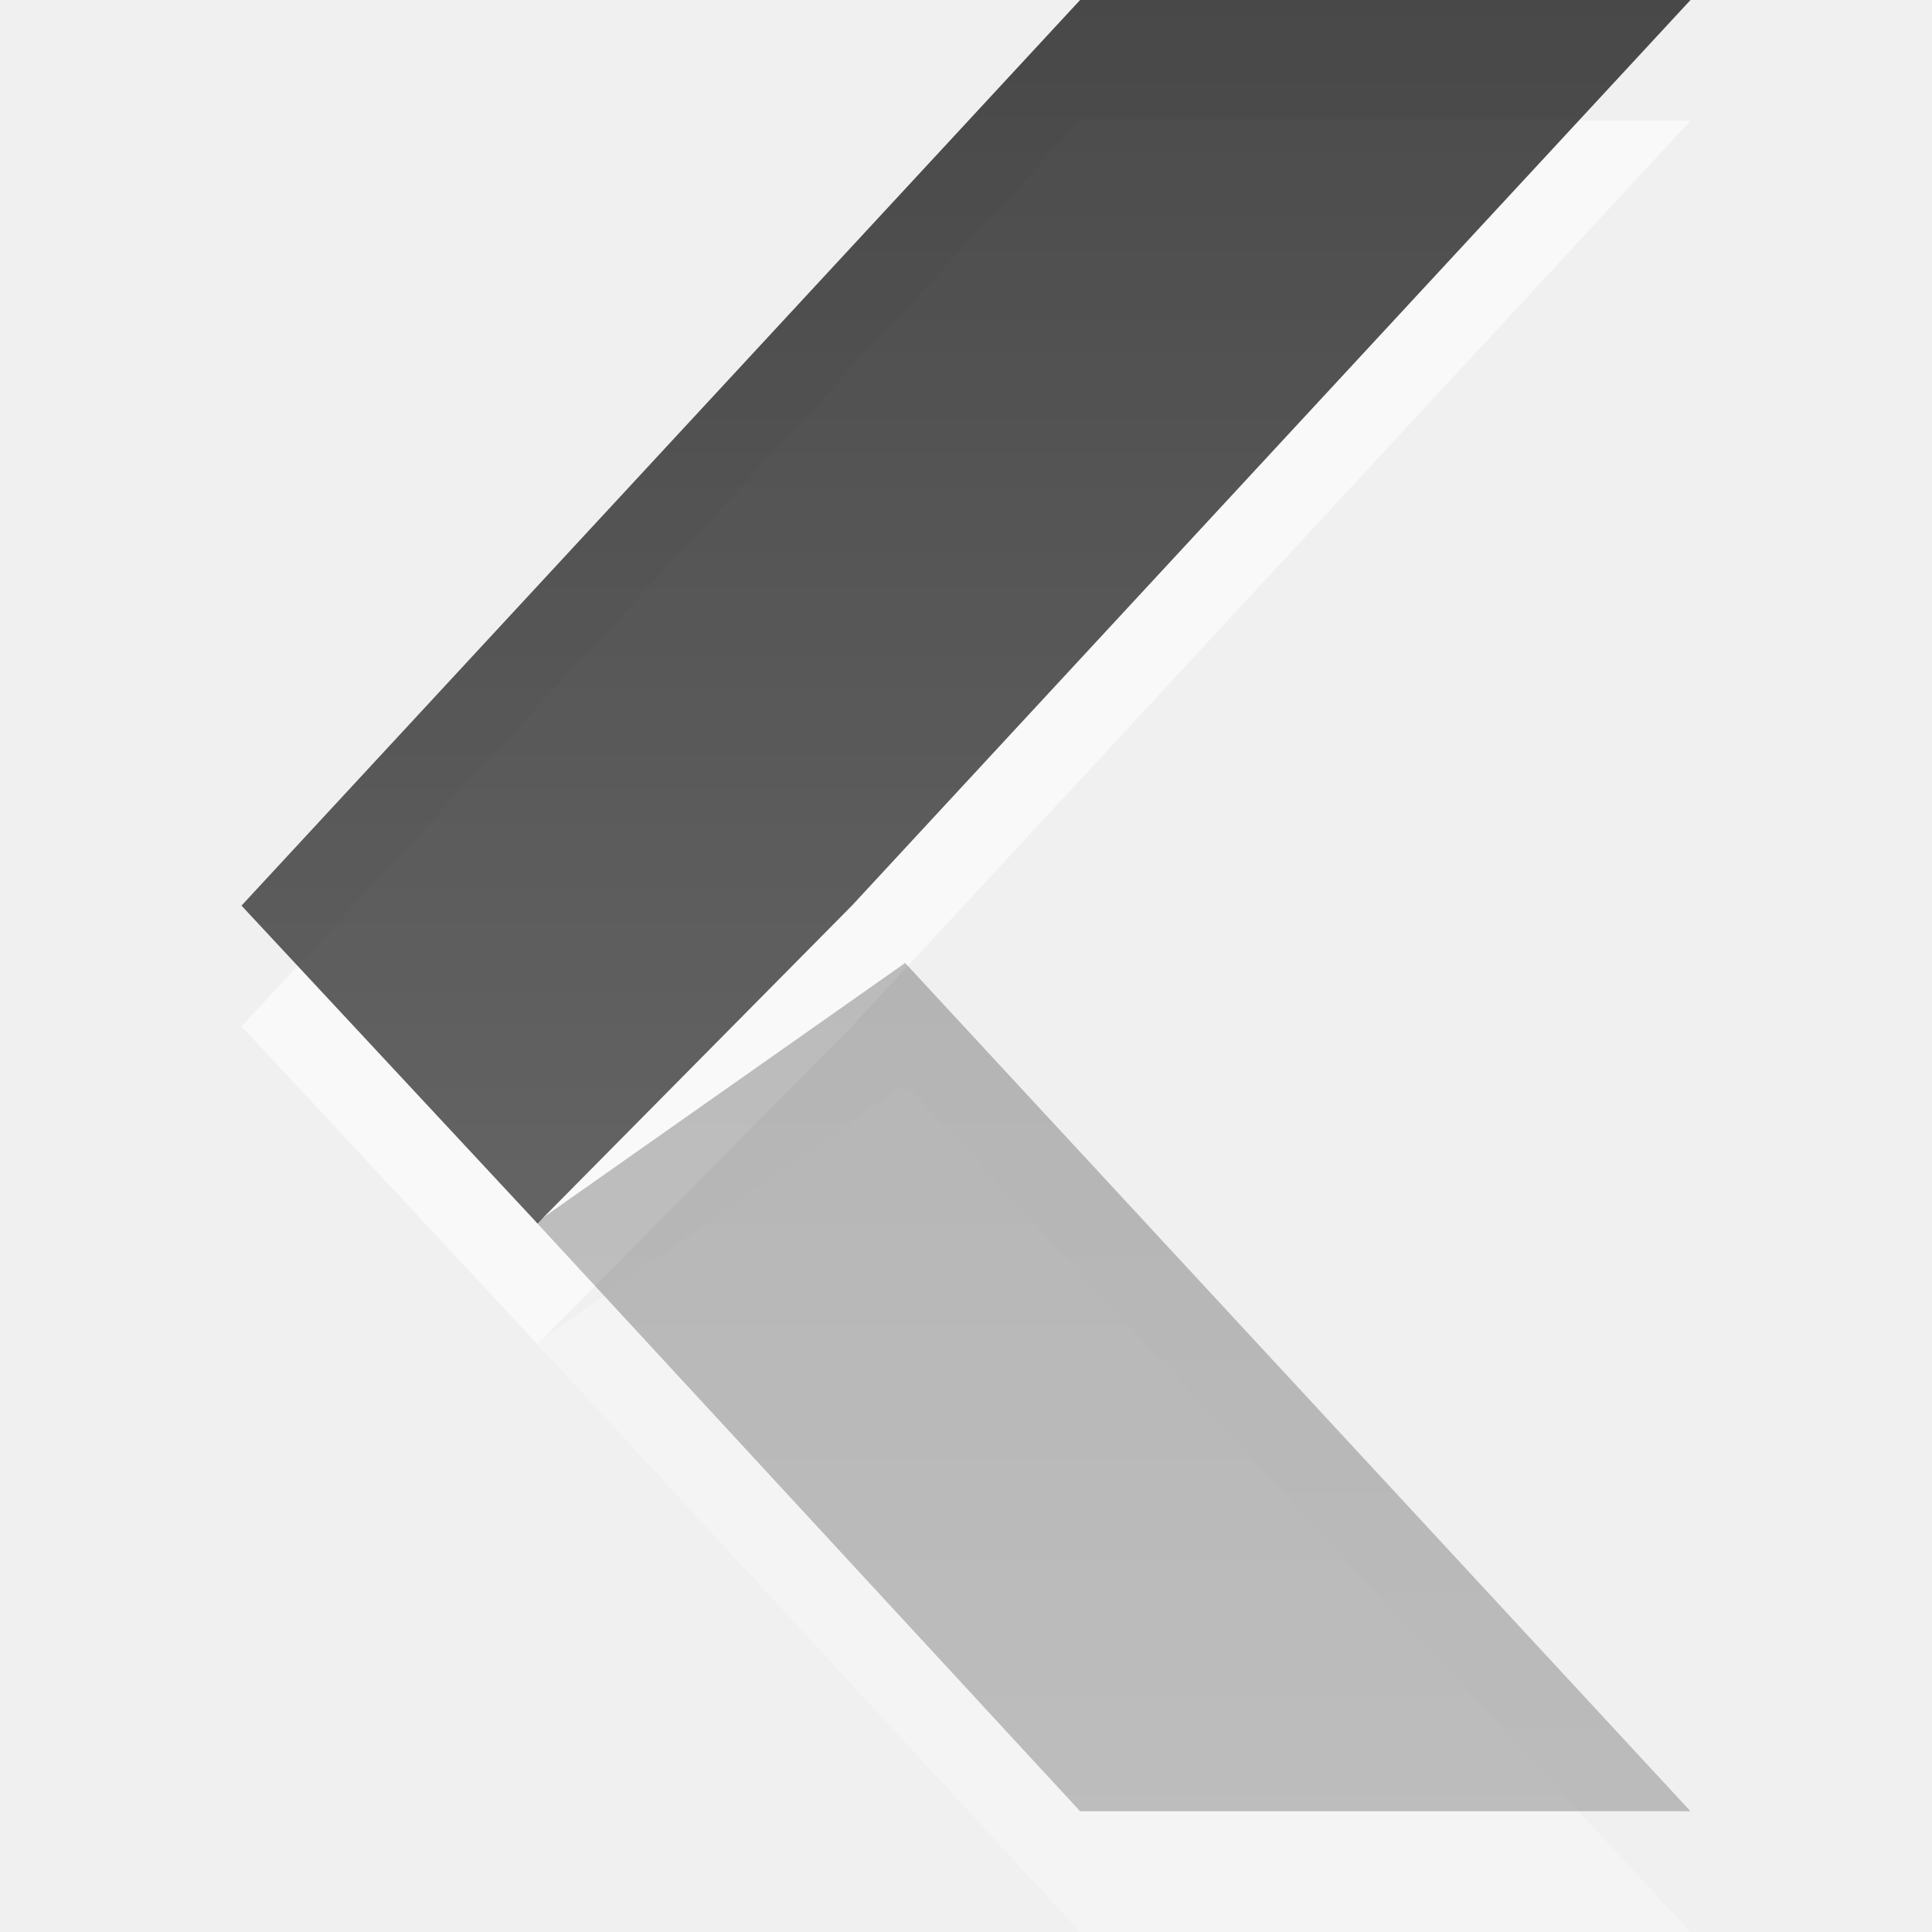
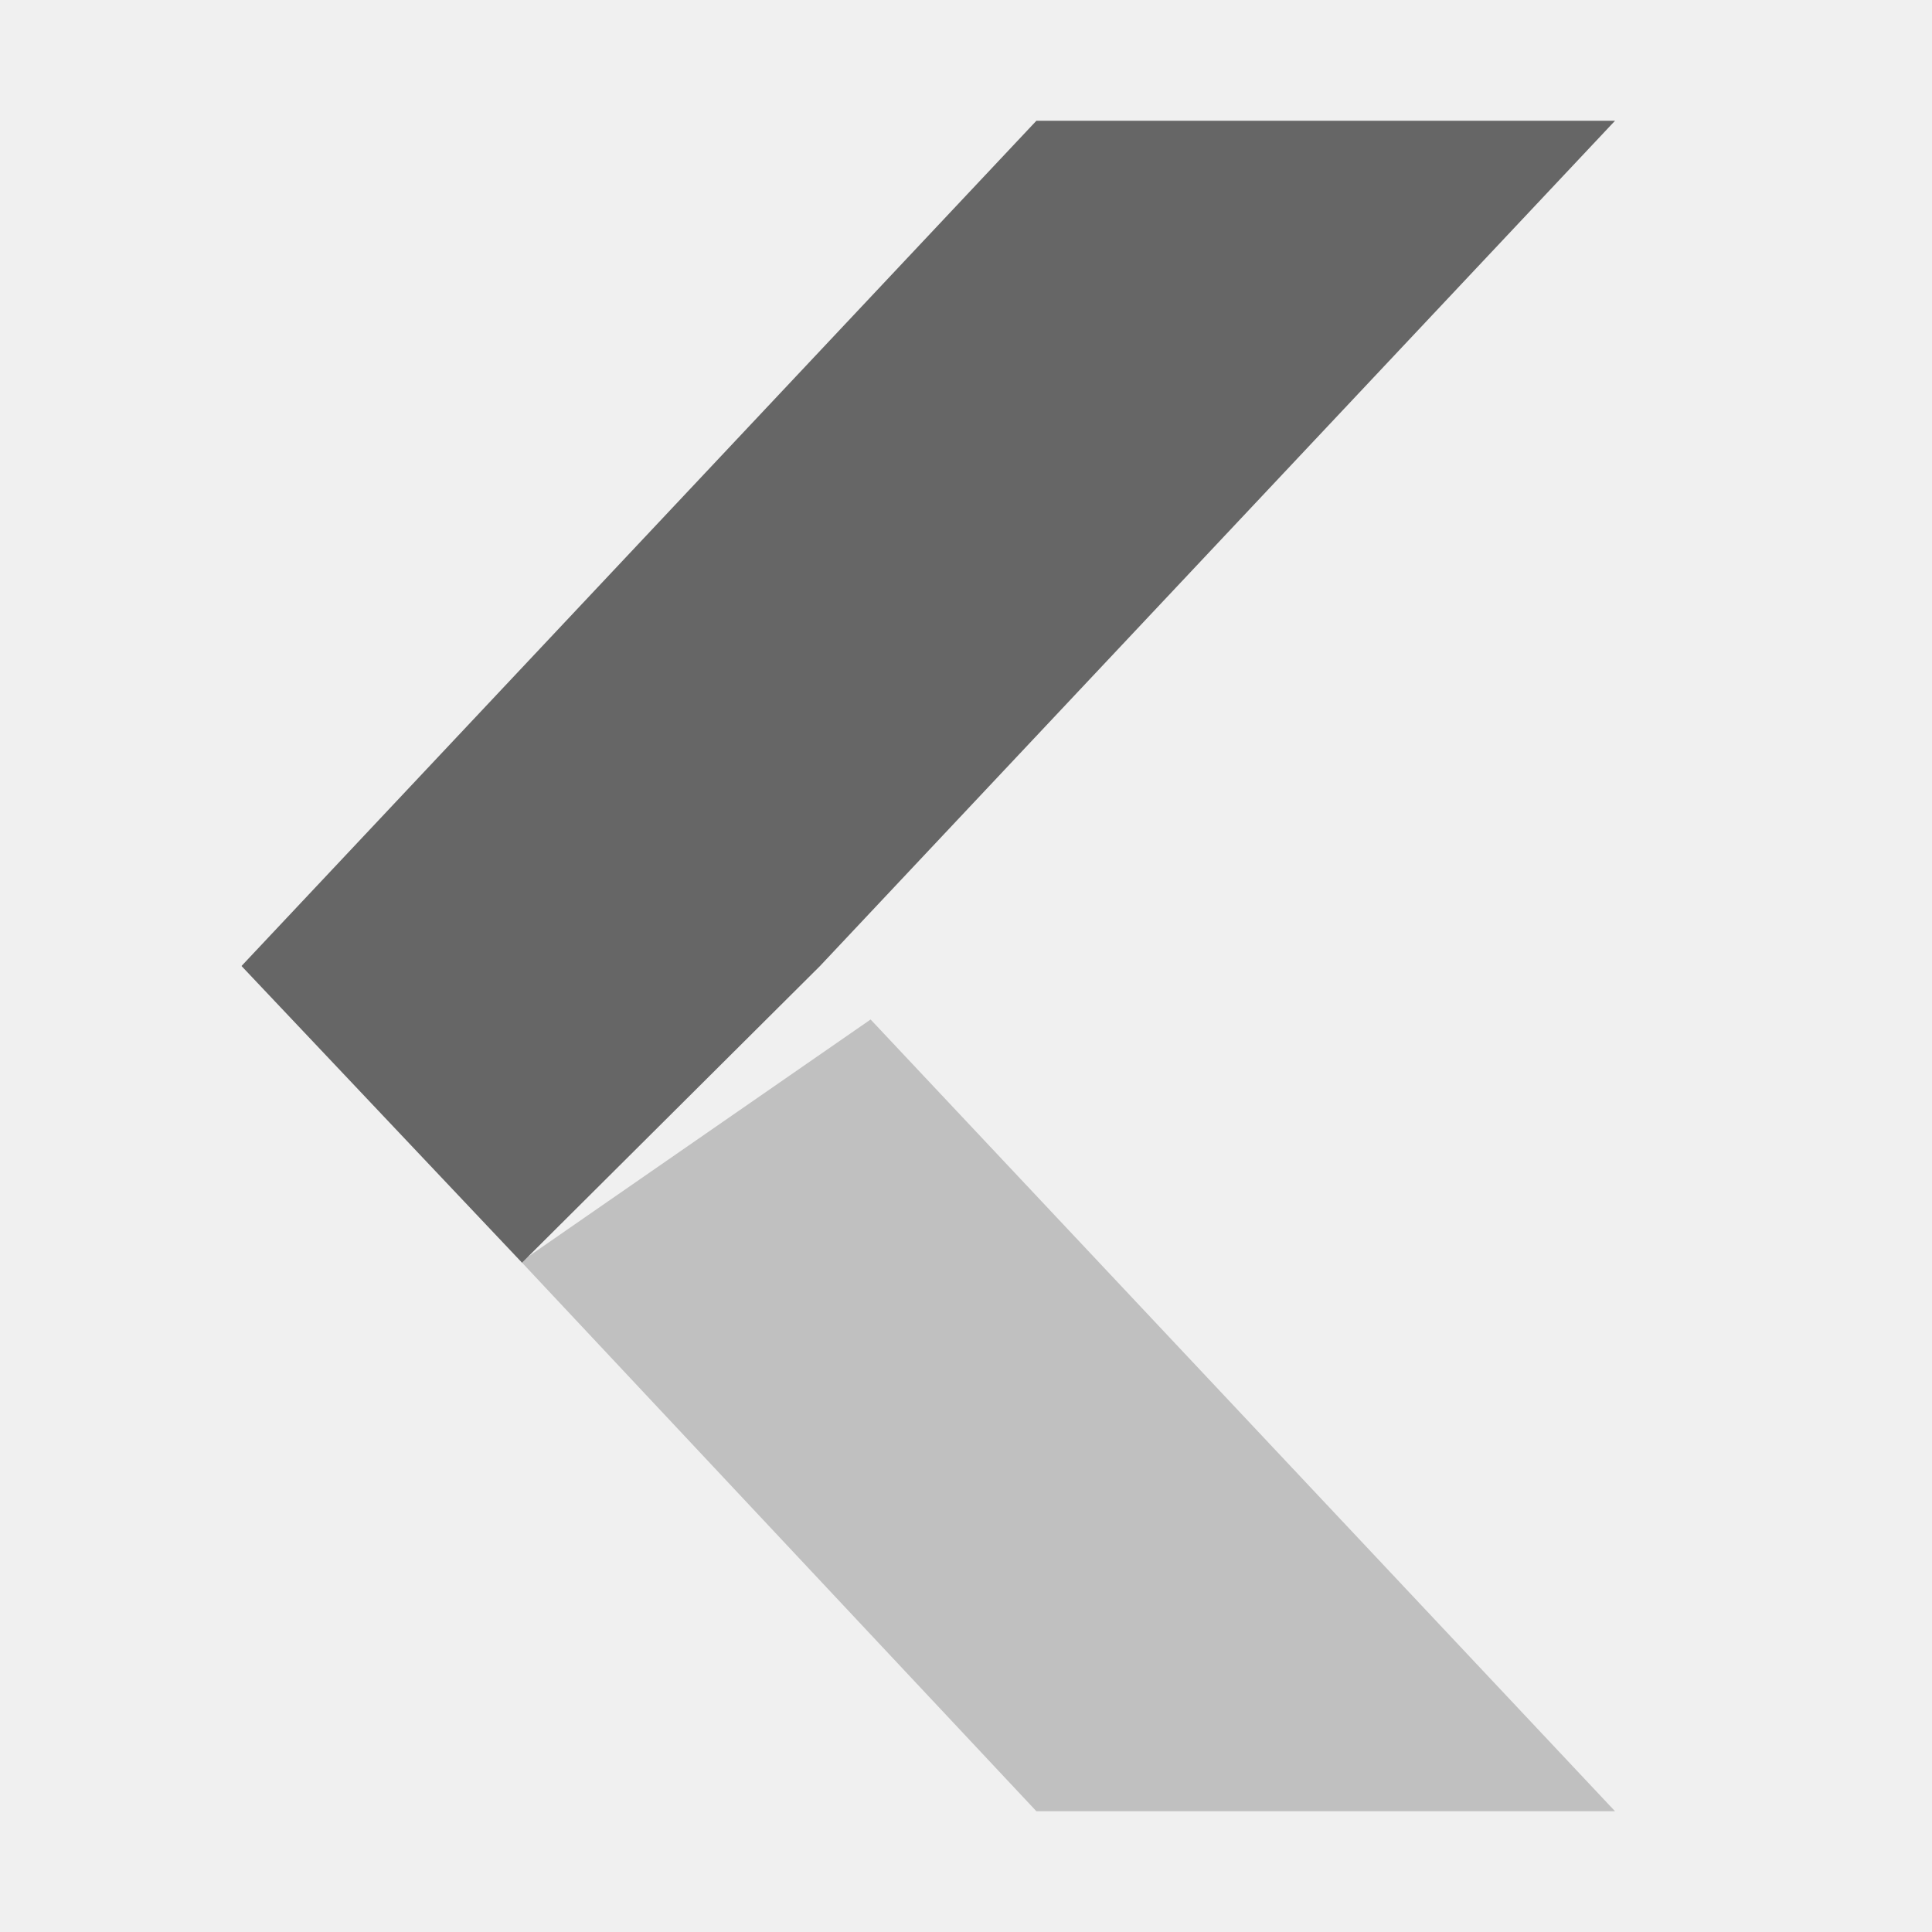
- <svg xmlns="http://www.w3.org/2000/svg" xmlns:xlink="http://www.w3.org/1999/xlink" id="svg6001" height="16" width="16" version="1.1">
-   <defs id="defs6003">
-     <linearGradient id="linearGradient4140">
-       <stop style="stop-color:#000000;stop-opacity:1" offset="0" id="stop4142" />
-       <stop style="stop-color:#363636;stop-opacity:1" offset="1" id="stop4144" />
-     </linearGradient>
-     <linearGradient xlink:href="#linearGradient4140" id="linearGradient4146" x1="15" y1="4" x2="15" y2="19" gradientUnits="userSpaceOnUse" />
-     <linearGradient gradientTransform="translate(-3,-4)" xlink:href="#linearGradient4140" id="linearGradient4154" x1="9" y1="4" x2="9" y2="19" gradientUnits="userSpaceOnUse" />
-   </defs>
-   <path style="color:#000000;display:inline;overflow:visible;visibility:visible;opacity:0.6;fill:#ffffff;fill-opacity:1;fill-rule:nonzero;stroke:none;stroke-width:1;marker:none;enable-background:new" id="rect4985-6-3" d="M 8.945,1 14,1 7.055,8.5 4.451,11.132 2,8.5 Z" />
-   <path d="m 8.945,-1.24e-5 5.055,0 L 7.055,7.5 4.451,10.132 2,7.5 Z" id="rect4985-6" style="color:#000000;display:inline;overflow:visible;visibility:visible;opacity:0.7;fill:url(#linearGradient4154);fill-opacity:1;fill-rule:nonzero;stroke:none;stroke-width:1;marker:none;enable-background:new" />
-   <g transform="translate(-3,-4)" id="g5245" style="opacity:0.4">
-     <path d="m 11.945,20 5.055,0 -6.504,-7.025 -3.054,2.148 z" id="rect4985-3" style="color:#000000;display:inline;overflow:visible;visibility:visible;opacity:0.6;fill:#ffffff;fill-opacity:1;fill-rule:nonzero;stroke:none;stroke-width:1;marker:none;enable-background:new" />
-     <path style="color:#000000;display:inline;overflow:visible;visibility:visible;opacity:0.7;fill:url(#linearGradient4146);fill-opacity:1;fill-rule:nonzero;stroke:none;stroke-width:1;marker:none;enable-background:new" id="rect4985" d="m 11.945,19 5.055,0 -6.504,-7.025 -3.054,2.148 z" />
+ <svg xmlns="http://www.w3.org/2000/svg" id="svg6001" height="16" width="16" version="1.1">
+   <defs id="defs6003" />
+   <g transform="translate(-3,-4)" id="g4163" style="opacity:1;fill:#d4d4d4;fill-opacity:1">
+     <path style="fill:#666666;fill-opacity:1;opacity:0.35" class="ColorScheme-Text" d="M 11.583,19 H 16.375 L 10.21,12.443 7.315,14.448 Z" id="path5" />
+     <path style="fill:#666666;fill-opacity:1" class="ColorScheme-Text" d="M 11.583,5 H 16.375 L 9.791,12 7.323,14.457 5,12 Z" id="path7" />
  </g>
</svg>
